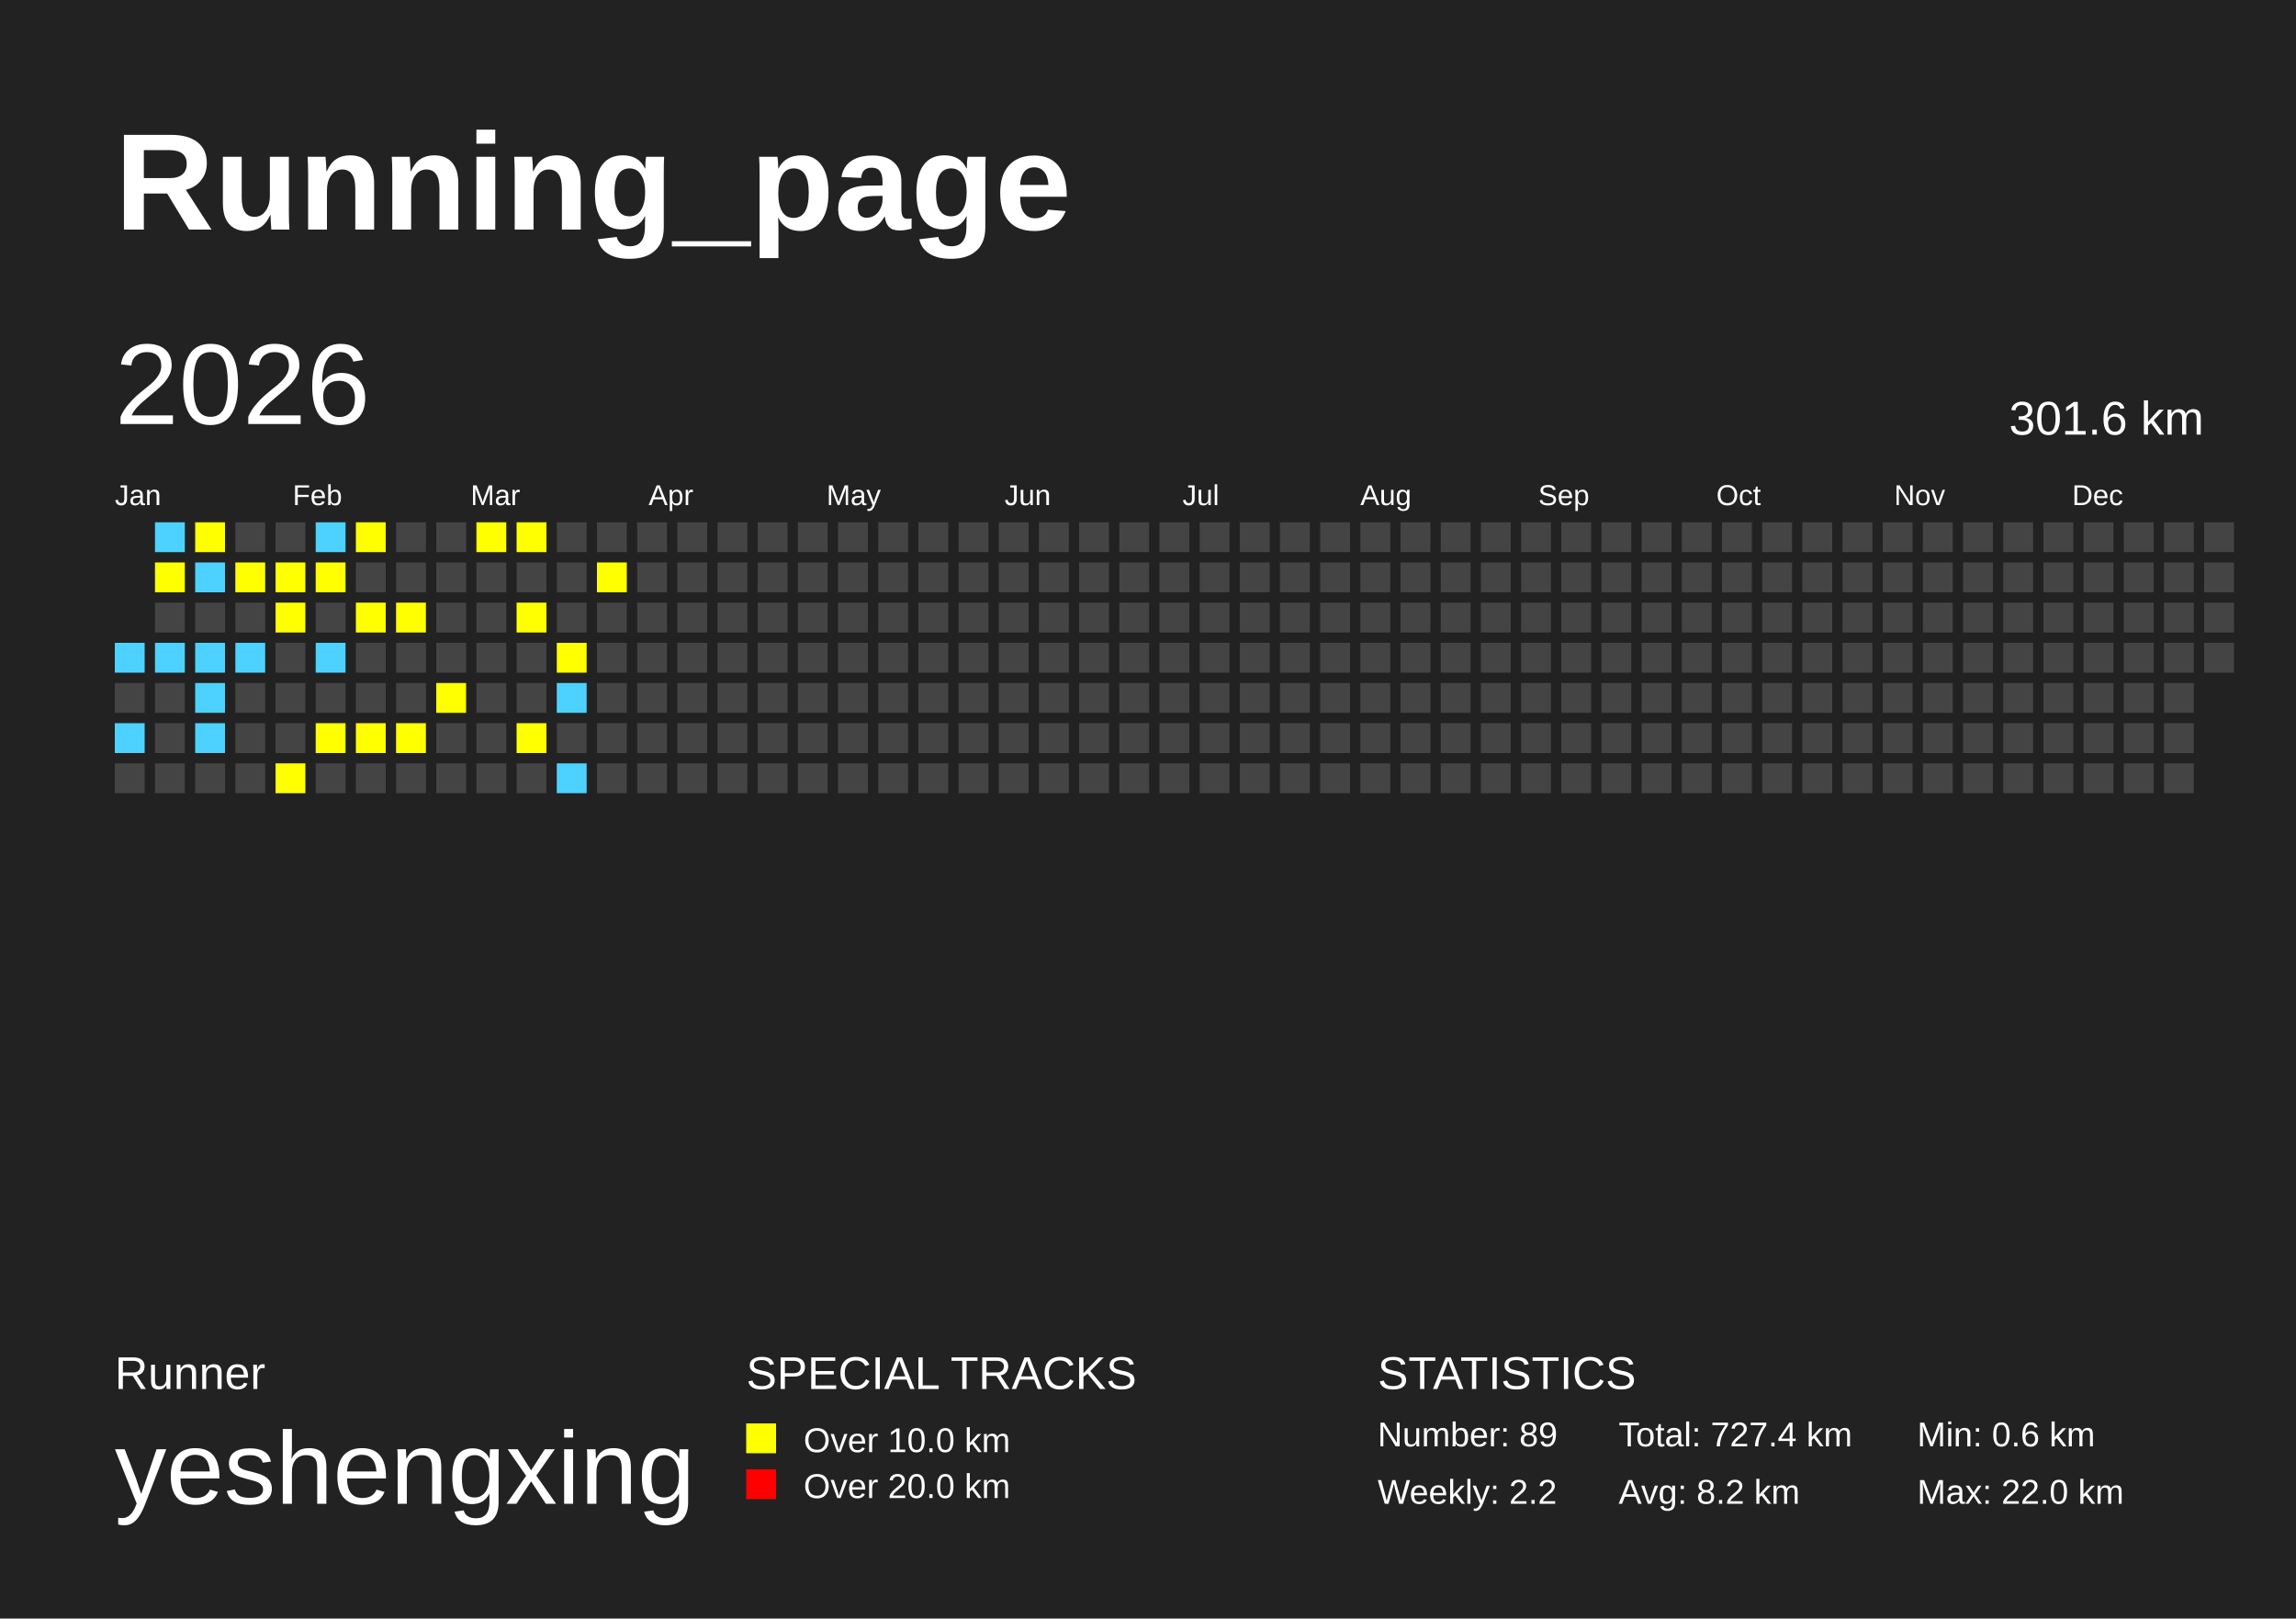
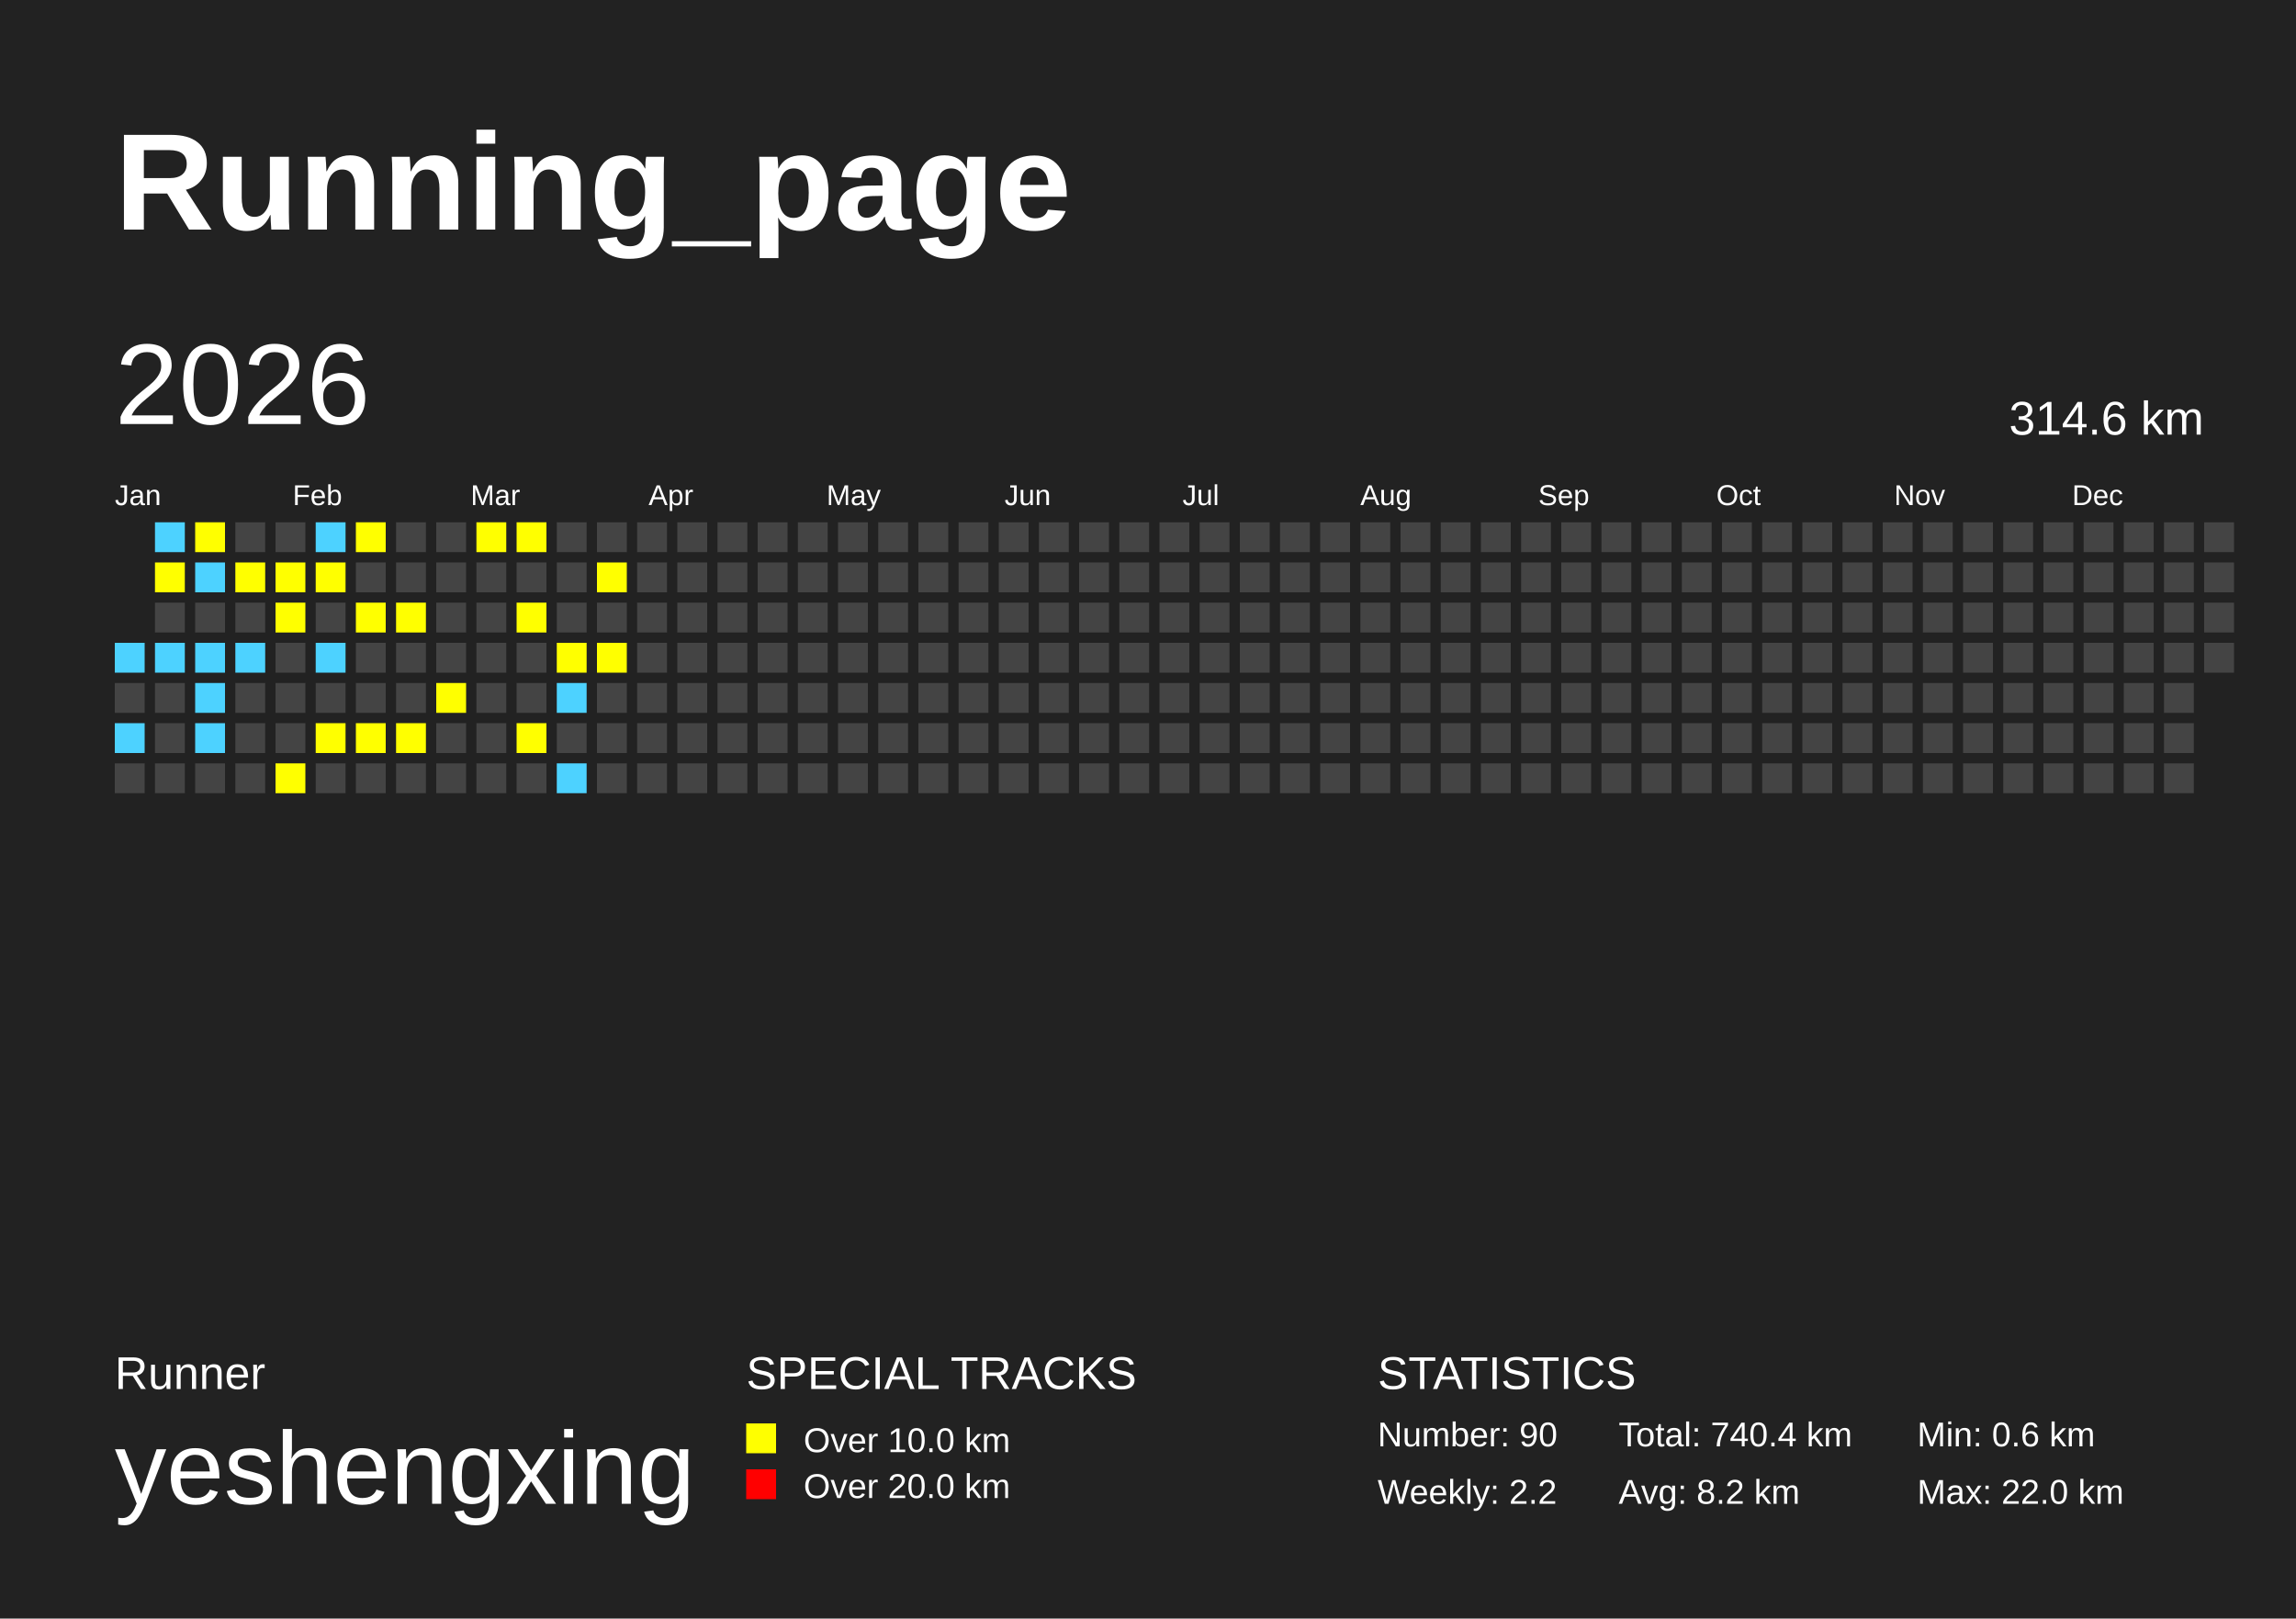
<svg xmlns="http://www.w3.org/2000/svg" baseProfile="full" height="141mm" version="1.1" viewBox="0,0,200,141" width="200mm">
  <defs />
  <rect fill="#222222" height="141" width="200" x="0" y="0" />
  <text fill="#FFFFFF" style="font-size:12px; font-family:Arial; font-weight:bold;" x="10" y="20">Running_page</text>
  <text fill="#FFFFFF" style="font-size:4px; font-family:Arial" x="10" y="121">Runner</text>
  <text fill="#FFFFFF" style="font-size:9px; font-family:Arial" x="10" y="131">yeshengxing</text>
  <text fill="#FFFFFF" style="font-size:4px; font-family:Arial" x="65" y="121">SPECIAL TRACKS</text>
  <rect fill="yellow" height="2.6" width="2.6" x="65" y="124" />
  <text fill="#FFFFFF" style="font-size:3px; font-family:Arial" x="70" y="126.5">Over 10.0 km</text>
  <rect fill="red" height="2.6" width="2.6" x="65" y="128" />
  <text fill="#FFFFFF" style="font-size:3px; font-family:Arial" x="70" y="130.5">Over 20.0 km</text>
  <text fill="#FFFFFF" style="font-size:4px; font-family:Arial" x="120" y="121">STATISTICS</text>
-   <text fill="#FFFFFF" style="font-size:3px; font-family:Arial" x="120" y="126">Number: 89</text>
+   <text fill="#FFFFFF" style="font-size:3px; font-family:Arial" x="120" y="126">Number: 90</text>
  <text fill="#FFFFFF" style="font-size:3px; font-family:Arial" x="120" y="131">Weekly: 2.2</text>
-   <text fill="#FFFFFF" style="font-size:3px; font-family:Arial" x="141" y="126">Total: 727.4 km</text>
+   <text fill="#FFFFFF" style="font-size:3px; font-family:Arial" x="141" y="126">Total: 740.4 km</text>
  <text fill="#FFFFFF" style="font-size:3px; font-family:Arial" x="141" y="131">Avg: 8.2 km</text>
  <text fill="#FFFFFF" style="font-size:3px; font-family:Arial" x="167" y="126">Min: 0.6 km</text>
  <text fill="#FFFFFF" style="font-size:3px; font-family:Arial" x="167" y="131">Max: 22.0 km</text>
  <text dominant-baseline="hanging" fill="#FFFFFF" style="font-size:10.0px; font-family:Arial;" x="10" y="30">2026</text>
-   <text dominant-baseline="hanging" fill="#FFFFFF" style="font-size:4.125px; font-family:Arial;" x="175" y="35">301.6 km</text>
+   <text dominant-baseline="hanging" fill="#FFFFFF" style="font-size:4.125px; font-family:Arial;" x="175" y="35">314.6 km</text>
  <text fill="#FFFFFF" style="font-size:2.5px; font-family:Arial" x="10.0" y="44">Jan</text>
  <text fill="#FFFFFF" style="font-size:2.5px; font-family:Arial" x="25.5" y="44">Feb</text>
  <text fill="#FFFFFF" style="font-size:2.5px; font-family:Arial" x="41.0" y="44">Mar</text>
  <text fill="#FFFFFF" style="font-size:2.5px; font-family:Arial" x="56.5" y="44">Apr</text>
  <text fill="#FFFFFF" style="font-size:2.5px; font-family:Arial" x="72.0" y="44">May</text>
  <text fill="#FFFFFF" style="font-size:2.5px; font-family:Arial" x="87.5" y="44">Jun</text>
  <text fill="#FFFFFF" style="font-size:2.5px; font-family:Arial" x="103.0" y="44">Jul</text>
  <text fill="#FFFFFF" style="font-size:2.5px; font-family:Arial" x="118.5" y="44">Aug</text>
  <text fill="#FFFFFF" style="font-size:2.5px; font-family:Arial" x="134.0" y="44">Sep</text>
  <text fill="#FFFFFF" style="font-size:2.5px; font-family:Arial" x="149.5" y="44">Oct</text>
  <text fill="#FFFFFF" style="font-size:2.5px; font-family:Arial" x="165.0" y="44">Nov</text>
  <text fill="#FFFFFF" style="font-size:2.5px; font-family:Arial" x="180.5" y="44">Dec</text>
  <rect fill="#4DD2FF" height="2.6" width="2.6" x="10.0" y="56.0" />
  <rect fill="#444444" height="2.6" width="2.6" x="10.0" y="59.5" />
  <rect fill="#4DD2FF" height="2.6" width="2.6" x="10.0" y="63.0" />
  <rect fill="#444444" height="2.6" width="2.6" x="10.0" y="66.5" />
  <rect fill="#4DD2FF" height="2.6" width="2.6" x="13.5" y="45.5" />
  <rect fill="yellow" height="2.6" width="2.6" x="13.5" y="49.0" />
  <rect fill="#444444" height="2.6" width="2.6" x="13.5" y="52.5" />
  <rect fill="#4DD2FF" height="2.6" width="2.6" x="13.5" y="56.0" />
  <rect fill="#444444" height="2.6" width="2.6" x="13.5" y="59.5" />
  <rect fill="#444444" height="2.6" width="2.6" x="13.5" y="63.0" />
  <rect fill="#444444" height="2.6" width="2.6" x="13.5" y="66.5" />
  <rect fill="yellow" height="2.6" width="2.6" x="17.0" y="45.5" />
  <rect fill="#4DD2FF" height="2.6" width="2.6" x="17.0" y="49.0" />
  <rect fill="#444444" height="2.6" width="2.6" x="17.0" y="52.5" />
  <rect fill="#4DD2FF" height="2.6" width="2.6" x="17.0" y="56.0" />
  <rect fill="#4DD2FF" height="2.6" width="2.6" x="17.0" y="59.5" />
  <rect fill="#4DD2FF" height="2.6" width="2.6" x="17.0" y="63.0" />
  <rect fill="#444444" height="2.6" width="2.6" x="17.0" y="66.5" />
  <rect fill="#444444" height="2.6" width="2.6" x="20.5" y="45.5" />
  <rect fill="yellow" height="2.6" width="2.6" x="20.5" y="49.0" />
  <rect fill="#444444" height="2.6" width="2.6" x="20.5" y="52.5" />
  <rect fill="#4DD2FF" height="2.6" width="2.6" x="20.5" y="56.0" />
  <rect fill="#444444" height="2.6" width="2.6" x="20.5" y="59.5" />
  <rect fill="#444444" height="2.6" width="2.6" x="20.5" y="63.0" />
  <rect fill="#444444" height="2.6" width="2.6" x="20.5" y="66.5" />
  <rect fill="#444444" height="2.6" width="2.6" x="24.0" y="45.5" />
  <rect fill="yellow" height="2.6" width="2.6" x="24.0" y="49.0" />
  <rect fill="yellow" height="2.6" width="2.6" x="24.0" y="52.5" />
  <rect fill="#444444" height="2.6" width="2.6" x="24.0" y="56.0" />
  <rect fill="#444444" height="2.6" width="2.6" x="24.0" y="59.5" />
  <rect fill="#444444" height="2.6" width="2.6" x="24.0" y="63.0" />
  <rect fill="yellow" height="2.6" width="2.6" x="24.0" y="66.5" />
  <rect fill="#4DD2FF" height="2.6" width="2.6" x="27.5" y="45.5" />
  <rect fill="yellow" height="2.6" width="2.6" x="27.5" y="49.0" />
  <rect fill="#444444" height="2.6" width="2.6" x="27.5" y="52.5" />
  <rect fill="#4DD2FF" height="2.6" width="2.6" x="27.5" y="56.0" />
  <rect fill="#444444" height="2.6" width="2.6" x="27.5" y="59.5" />
  <rect fill="yellow" height="2.6" width="2.6" x="27.5" y="63.0" />
  <rect fill="#444444" height="2.6" width="2.6" x="27.5" y="66.5" />
  <rect fill="yellow" height="2.6" width="2.6" x="31.0" y="45.5" />
  <rect fill="#444444" height="2.6" width="2.6" x="31.0" y="49.0" />
  <rect fill="yellow" height="2.6" width="2.6" x="31.0" y="52.5" />
  <rect fill="#444444" height="2.6" width="2.6" x="31.0" y="56.0" />
  <rect fill="#444444" height="2.6" width="2.6" x="31.0" y="59.5" />
  <rect fill="yellow" height="2.6" width="2.6" x="31.0" y="63.0" />
  <rect fill="#444444" height="2.6" width="2.6" x="31.0" y="66.5" />
  <rect fill="#444444" height="2.6" width="2.6" x="34.5" y="45.5" />
  <rect fill="#444444" height="2.6" width="2.6" x="34.5" y="49.0" />
  <rect fill="yellow" height="2.6" width="2.6" x="34.5" y="52.5" />
  <rect fill="#444444" height="2.6" width="2.6" x="34.5" y="56.0" />
  <rect fill="#444444" height="2.6" width="2.6" x="34.5" y="59.5" />
  <rect fill="yellow" height="2.6" width="2.6" x="34.5" y="63.0" />
  <rect fill="#444444" height="2.6" width="2.6" x="34.5" y="66.5" />
  <rect fill="#444444" height="2.6" width="2.6" x="38.0" y="45.5" />
  <rect fill="#444444" height="2.6" width="2.6" x="38.0" y="49.0" />
  <rect fill="#444444" height="2.6" width="2.6" x="38.0" y="52.5" />
  <rect fill="#444444" height="2.6" width="2.6" x="38.0" y="56.0" />
  <rect fill="yellow" height="2.6" width="2.6" x="38.0" y="59.5" />
  <rect fill="#444444" height="2.6" width="2.6" x="38.0" y="63.0" />
  <rect fill="#444444" height="2.6" width="2.6" x="38.0" y="66.5" />
  <rect fill="yellow" height="2.6" width="2.6" x="41.5" y="45.5" />
  <rect fill="#444444" height="2.6" width="2.6" x="41.5" y="49.0" />
  <rect fill="#444444" height="2.6" width="2.6" x="41.5" y="52.5" />
  <rect fill="#444444" height="2.6" width="2.6" x="41.5" y="56.0" />
  <rect fill="#444444" height="2.6" width="2.6" x="41.5" y="59.5" />
  <rect fill="#444444" height="2.6" width="2.6" x="41.5" y="63.0" />
  <rect fill="#444444" height="2.6" width="2.6" x="41.5" y="66.5" />
  <rect fill="yellow" height="2.6" width="2.6" x="45.0" y="45.5" />
  <rect fill="#444444" height="2.6" width="2.6" x="45.0" y="49.0" />
  <rect fill="yellow" height="2.6" width="2.6" x="45.0" y="52.5" />
  <rect fill="#444444" height="2.6" width="2.6" x="45.0" y="56.0" />
  <rect fill="#444444" height="2.6" width="2.6" x="45.0" y="59.5" />
  <rect fill="yellow" height="2.6" width="2.6" x="45.0" y="63.0" />
  <rect fill="#444444" height="2.6" width="2.6" x="45.0" y="66.5" />
  <rect fill="#444444" height="2.6" width="2.6" x="48.5" y="45.5" />
  <rect fill="#444444" height="2.6" width="2.6" x="48.5" y="49.0" />
  <rect fill="#444444" height="2.6" width="2.6" x="48.5" y="52.5" />
  <rect fill="yellow" height="2.6" width="2.6" x="48.5" y="56.0" />
  <rect fill="#4DD2FF" height="2.6" width="2.6" x="48.5" y="59.5" />
  <rect fill="#444444" height="2.6" width="2.6" x="48.5" y="63.0" />
  <rect fill="#4DD2FF" height="2.6" width="2.6" x="48.5" y="66.5" />
  <rect fill="#444444" height="2.6" width="2.6" x="52.0" y="45.5" />
  <rect fill="yellow" height="2.6" width="2.6" x="52.0" y="49.0" />
  <rect fill="#444444" height="2.6" width="2.6" x="52.0" y="52.5" />
-   <rect fill="#444444" height="2.6" width="2.6" x="52.0" y="56.0" />
+   <rect fill="yellow" height="2.6" width="2.6" x="52.0" y="56.0" />
  <rect fill="#444444" height="2.6" width="2.6" x="52.0" y="59.5" />
  <rect fill="#444444" height="2.6" width="2.6" x="52.0" y="63.0" />
  <rect fill="#444444" height="2.6" width="2.6" x="52.0" y="66.5" />
  <rect fill="#444444" height="2.6" width="2.6" x="55.5" y="45.5" />
  <rect fill="#444444" height="2.6" width="2.6" x="55.5" y="49.0" />
  <rect fill="#444444" height="2.6" width="2.6" x="55.5" y="52.5" />
  <rect fill="#444444" height="2.6" width="2.6" x="55.5" y="56.0" />
  <rect fill="#444444" height="2.6" width="2.6" x="55.5" y="59.5" />
  <rect fill="#444444" height="2.6" width="2.6" x="55.5" y="63.0" />
  <rect fill="#444444" height="2.6" width="2.6" x="55.5" y="66.5" />
  <rect fill="#444444" height="2.6" width="2.6" x="59.0" y="45.5" />
  <rect fill="#444444" height="2.6" width="2.6" x="59.0" y="49.0" />
  <rect fill="#444444" height="2.6" width="2.6" x="59.0" y="52.5" />
  <rect fill="#444444" height="2.6" width="2.6" x="59.0" y="56.0" />
  <rect fill="#444444" height="2.6" width="2.6" x="59.0" y="59.5" />
  <rect fill="#444444" height="2.6" width="2.6" x="59.0" y="63.0" />
  <rect fill="#444444" height="2.6" width="2.6" x="59.0" y="66.5" />
  <rect fill="#444444" height="2.6" width="2.6" x="62.5" y="45.5" />
  <rect fill="#444444" height="2.6" width="2.6" x="62.5" y="49.0" />
  <rect fill="#444444" height="2.6" width="2.6" x="62.5" y="52.5" />
  <rect fill="#444444" height="2.6" width="2.6" x="62.5" y="56.0" />
  <rect fill="#444444" height="2.6" width="2.6" x="62.5" y="59.5" />
  <rect fill="#444444" height="2.6" width="2.6" x="62.5" y="63.0" />
  <rect fill="#444444" height="2.6" width="2.6" x="62.5" y="66.5" />
  <rect fill="#444444" height="2.6" width="2.6" x="66.0" y="45.5" />
  <rect fill="#444444" height="2.6" width="2.6" x="66.0" y="49.0" />
  <rect fill="#444444" height="2.6" width="2.6" x="66.0" y="52.5" />
  <rect fill="#444444" height="2.6" width="2.6" x="66.0" y="56.0" />
  <rect fill="#444444" height="2.6" width="2.6" x="66.0" y="59.5" />
  <rect fill="#444444" height="2.6" width="2.6" x="66.0" y="63.0" />
  <rect fill="#444444" height="2.6" width="2.6" x="66.0" y="66.5" />
  <rect fill="#444444" height="2.6" width="2.6" x="69.5" y="45.5" />
  <rect fill="#444444" height="2.6" width="2.6" x="69.5" y="49.0" />
  <rect fill="#444444" height="2.6" width="2.6" x="69.5" y="52.5" />
  <rect fill="#444444" height="2.6" width="2.6" x="69.5" y="56.0" />
  <rect fill="#444444" height="2.6" width="2.6" x="69.5" y="59.5" />
  <rect fill="#444444" height="2.6" width="2.6" x="69.5" y="63.0" />
  <rect fill="#444444" height="2.6" width="2.6" x="69.5" y="66.5" />
  <rect fill="#444444" height="2.6" width="2.6" x="73.0" y="45.5" />
  <rect fill="#444444" height="2.6" width="2.6" x="73.0" y="49.0" />
  <rect fill="#444444" height="2.6" width="2.6" x="73.0" y="52.5" />
  <rect fill="#444444" height="2.6" width="2.6" x="73.0" y="56.0" />
  <rect fill="#444444" height="2.6" width="2.6" x="73.0" y="59.5" />
  <rect fill="#444444" height="2.6" width="2.6" x="73.0" y="63.0" />
  <rect fill="#444444" height="2.6" width="2.6" x="73.0" y="66.5" />
  <rect fill="#444444" height="2.6" width="2.6" x="76.5" y="45.5" />
  <rect fill="#444444" height="2.6" width="2.6" x="76.5" y="49.0" />
  <rect fill="#444444" height="2.6" width="2.6" x="76.5" y="52.5" />
  <rect fill="#444444" height="2.6" width="2.6" x="76.5" y="56.0" />
  <rect fill="#444444" height="2.6" width="2.6" x="76.5" y="59.5" />
  <rect fill="#444444" height="2.6" width="2.6" x="76.5" y="63.0" />
  <rect fill="#444444" height="2.6" width="2.6" x="76.5" y="66.5" />
  <rect fill="#444444" height="2.6" width="2.6" x="80.0" y="45.5" />
  <rect fill="#444444" height="2.6" width="2.6" x="80.0" y="49.0" />
  <rect fill="#444444" height="2.6" width="2.6" x="80.0" y="52.5" />
  <rect fill="#444444" height="2.6" width="2.6" x="80.0" y="56.0" />
  <rect fill="#444444" height="2.6" width="2.6" x="80.0" y="59.5" />
  <rect fill="#444444" height="2.6" width="2.6" x="80.0" y="63.0" />
  <rect fill="#444444" height="2.6" width="2.6" x="80.0" y="66.5" />
  <rect fill="#444444" height="2.6" width="2.6" x="83.5" y="45.5" />
  <rect fill="#444444" height="2.6" width="2.6" x="83.5" y="49.0" />
  <rect fill="#444444" height="2.6" width="2.6" x="83.5" y="52.5" />
  <rect fill="#444444" height="2.6" width="2.6" x="83.5" y="56.0" />
  <rect fill="#444444" height="2.6" width="2.6" x="83.5" y="59.5" />
  <rect fill="#444444" height="2.6" width="2.6" x="83.5" y="63.0" />
  <rect fill="#444444" height="2.6" width="2.6" x="83.5" y="66.5" />
  <rect fill="#444444" height="2.6" width="2.6" x="87.0" y="45.5" />
  <rect fill="#444444" height="2.6" width="2.6" x="87.0" y="49.0" />
  <rect fill="#444444" height="2.6" width="2.6" x="87.0" y="52.5" />
  <rect fill="#444444" height="2.6" width="2.6" x="87.0" y="56.0" />
  <rect fill="#444444" height="2.6" width="2.6" x="87.0" y="59.5" />
  <rect fill="#444444" height="2.6" width="2.6" x="87.0" y="63.0" />
  <rect fill="#444444" height="2.6" width="2.6" x="87.0" y="66.5" />
  <rect fill="#444444" height="2.6" width="2.6" x="90.5" y="45.5" />
  <rect fill="#444444" height="2.6" width="2.6" x="90.5" y="49.0" />
  <rect fill="#444444" height="2.6" width="2.6" x="90.5" y="52.5" />
  <rect fill="#444444" height="2.6" width="2.6" x="90.5" y="56.0" />
  <rect fill="#444444" height="2.6" width="2.6" x="90.5" y="59.5" />
  <rect fill="#444444" height="2.6" width="2.6" x="90.5" y="63.0" />
  <rect fill="#444444" height="2.6" width="2.6" x="90.5" y="66.5" />
  <rect fill="#444444" height="2.6" width="2.6" x="94.0" y="45.5" />
  <rect fill="#444444" height="2.6" width="2.6" x="94.0" y="49.0" />
  <rect fill="#444444" height="2.6" width="2.6" x="94.0" y="52.5" />
  <rect fill="#444444" height="2.6" width="2.6" x="94.0" y="56.0" />
  <rect fill="#444444" height="2.6" width="2.6" x="94.0" y="59.5" />
  <rect fill="#444444" height="2.6" width="2.6" x="94.0" y="63.0" />
  <rect fill="#444444" height="2.6" width="2.6" x="94.0" y="66.5" />
  <rect fill="#444444" height="2.6" width="2.6" x="97.5" y="45.5" />
  <rect fill="#444444" height="2.6" width="2.6" x="97.5" y="49.0" />
  <rect fill="#444444" height="2.6" width="2.6" x="97.5" y="52.5" />
  <rect fill="#444444" height="2.6" width="2.6" x="97.5" y="56.0" />
  <rect fill="#444444" height="2.6" width="2.6" x="97.5" y="59.5" />
  <rect fill="#444444" height="2.6" width="2.6" x="97.5" y="63.0" />
  <rect fill="#444444" height="2.6" width="2.6" x="97.5" y="66.5" />
  <rect fill="#444444" height="2.6" width="2.6" x="101.0" y="45.5" />
  <rect fill="#444444" height="2.6" width="2.6" x="101.0" y="49.0" />
  <rect fill="#444444" height="2.6" width="2.6" x="101.0" y="52.5" />
  <rect fill="#444444" height="2.6" width="2.6" x="101.0" y="56.0" />
  <rect fill="#444444" height="2.6" width="2.6" x="101.0" y="59.5" />
  <rect fill="#444444" height="2.6" width="2.6" x="101.0" y="63.0" />
  <rect fill="#444444" height="2.6" width="2.6" x="101.0" y="66.5" />
  <rect fill="#444444" height="2.6" width="2.6" x="104.5" y="45.5" />
  <rect fill="#444444" height="2.6" width="2.6" x="104.5" y="49.0" />
  <rect fill="#444444" height="2.6" width="2.6" x="104.5" y="52.5" />
  <rect fill="#444444" height="2.6" width="2.6" x="104.5" y="56.0" />
  <rect fill="#444444" height="2.6" width="2.6" x="104.5" y="59.5" />
  <rect fill="#444444" height="2.6" width="2.6" x="104.5" y="63.0" />
  <rect fill="#444444" height="2.6" width="2.6" x="104.5" y="66.5" />
  <rect fill="#444444" height="2.6" width="2.6" x="108.0" y="45.5" />
  <rect fill="#444444" height="2.6" width="2.6" x="108.0" y="49.0" />
  <rect fill="#444444" height="2.6" width="2.6" x="108.0" y="52.5" />
  <rect fill="#444444" height="2.6" width="2.6" x="108.0" y="56.0" />
  <rect fill="#444444" height="2.6" width="2.6" x="108.0" y="59.5" />
  <rect fill="#444444" height="2.6" width="2.6" x="108.0" y="63.0" />
  <rect fill="#444444" height="2.6" width="2.6" x="108.0" y="66.5" />
  <rect fill="#444444" height="2.6" width="2.6" x="111.5" y="45.5" />
  <rect fill="#444444" height="2.6" width="2.6" x="111.5" y="49.0" />
  <rect fill="#444444" height="2.6" width="2.6" x="111.5" y="52.5" />
  <rect fill="#444444" height="2.6" width="2.6" x="111.5" y="56.0" />
  <rect fill="#444444" height="2.6" width="2.6" x="111.5" y="59.5" />
  <rect fill="#444444" height="2.6" width="2.6" x="111.5" y="63.0" />
  <rect fill="#444444" height="2.6" width="2.6" x="111.5" y="66.5" />
  <rect fill="#444444" height="2.6" width="2.6" x="115.0" y="45.5" />
  <rect fill="#444444" height="2.6" width="2.6" x="115.0" y="49.0" />
  <rect fill="#444444" height="2.6" width="2.6" x="115.0" y="52.5" />
  <rect fill="#444444" height="2.6" width="2.6" x="115.0" y="56.0" />
  <rect fill="#444444" height="2.6" width="2.6" x="115.0" y="59.5" />
  <rect fill="#444444" height="2.6" width="2.6" x="115.0" y="63.0" />
  <rect fill="#444444" height="2.6" width="2.6" x="115.0" y="66.5" />
  <rect fill="#444444" height="2.6" width="2.6" x="118.5" y="45.5" />
  <rect fill="#444444" height="2.6" width="2.6" x="118.5" y="49.0" />
  <rect fill="#444444" height="2.6" width="2.6" x="118.5" y="52.5" />
  <rect fill="#444444" height="2.6" width="2.6" x="118.5" y="56.0" />
  <rect fill="#444444" height="2.6" width="2.6" x="118.5" y="59.5" />
  <rect fill="#444444" height="2.6" width="2.6" x="118.5" y="63.0" />
  <rect fill="#444444" height="2.6" width="2.6" x="118.5" y="66.5" />
  <rect fill="#444444" height="2.6" width="2.6" x="122.0" y="45.5" />
  <rect fill="#444444" height="2.6" width="2.6" x="122.0" y="49.0" />
  <rect fill="#444444" height="2.6" width="2.6" x="122.0" y="52.5" />
  <rect fill="#444444" height="2.6" width="2.6" x="122.0" y="56.0" />
  <rect fill="#444444" height="2.6" width="2.6" x="122.0" y="59.5" />
  <rect fill="#444444" height="2.6" width="2.6" x="122.0" y="63.0" />
  <rect fill="#444444" height="2.6" width="2.6" x="122.0" y="66.5" />
  <rect fill="#444444" height="2.6" width="2.6" x="125.5" y="45.5" />
  <rect fill="#444444" height="2.6" width="2.6" x="125.5" y="49.0" />
  <rect fill="#444444" height="2.6" width="2.6" x="125.5" y="52.5" />
  <rect fill="#444444" height="2.6" width="2.6" x="125.5" y="56.0" />
  <rect fill="#444444" height="2.6" width="2.6" x="125.5" y="59.5" />
  <rect fill="#444444" height="2.6" width="2.6" x="125.5" y="63.0" />
  <rect fill="#444444" height="2.6" width="2.6" x="125.5" y="66.5" />
  <rect fill="#444444" height="2.6" width="2.6" x="129.0" y="45.5" />
  <rect fill="#444444" height="2.6" width="2.6" x="129.0" y="49.0" />
  <rect fill="#444444" height="2.6" width="2.6" x="129.0" y="52.5" />
  <rect fill="#444444" height="2.6" width="2.6" x="129.0" y="56.0" />
  <rect fill="#444444" height="2.6" width="2.6" x="129.0" y="59.5" />
  <rect fill="#444444" height="2.6" width="2.6" x="129.0" y="63.0" />
  <rect fill="#444444" height="2.6" width="2.6" x="129.0" y="66.5" />
  <rect fill="#444444" height="2.6" width="2.6" x="132.5" y="45.5" />
  <rect fill="#444444" height="2.6" width="2.6" x="132.5" y="49.0" />
  <rect fill="#444444" height="2.6" width="2.6" x="132.5" y="52.5" />
  <rect fill="#444444" height="2.6" width="2.6" x="132.5" y="56.0" />
  <rect fill="#444444" height="2.6" width="2.6" x="132.5" y="59.5" />
  <rect fill="#444444" height="2.6" width="2.6" x="132.5" y="63.0" />
  <rect fill="#444444" height="2.6" width="2.6" x="132.5" y="66.5" />
  <rect fill="#444444" height="2.6" width="2.6" x="136.0" y="45.5" />
  <rect fill="#444444" height="2.6" width="2.6" x="136.0" y="49.0" />
  <rect fill="#444444" height="2.6" width="2.6" x="136.0" y="52.5" />
  <rect fill="#444444" height="2.6" width="2.6" x="136.0" y="56.0" />
  <rect fill="#444444" height="2.6" width="2.6" x="136.0" y="59.5" />
  <rect fill="#444444" height="2.6" width="2.6" x="136.0" y="63.0" />
  <rect fill="#444444" height="2.6" width="2.6" x="136.0" y="66.5" />
  <rect fill="#444444" height="2.6" width="2.6" x="139.5" y="45.5" />
  <rect fill="#444444" height="2.6" width="2.6" x="139.5" y="49.0" />
  <rect fill="#444444" height="2.6" width="2.6" x="139.5" y="52.5" />
  <rect fill="#444444" height="2.6" width="2.6" x="139.5" y="56.0" />
  <rect fill="#444444" height="2.6" width="2.6" x="139.5" y="59.5" />
  <rect fill="#444444" height="2.6" width="2.6" x="139.5" y="63.0" />
  <rect fill="#444444" height="2.6" width="2.6" x="139.5" y="66.5" />
  <rect fill="#444444" height="2.6" width="2.6" x="143.0" y="45.5" />
  <rect fill="#444444" height="2.6" width="2.6" x="143.0" y="49.0" />
  <rect fill="#444444" height="2.6" width="2.6" x="143.0" y="52.5" />
  <rect fill="#444444" height="2.6" width="2.6" x="143.0" y="56.0" />
  <rect fill="#444444" height="2.6" width="2.6" x="143.0" y="59.5" />
  <rect fill="#444444" height="2.6" width="2.6" x="143.0" y="63.0" />
  <rect fill="#444444" height="2.6" width="2.6" x="143.0" y="66.5" />
  <rect fill="#444444" height="2.6" width="2.6" x="146.5" y="45.5" />
  <rect fill="#444444" height="2.6" width="2.6" x="146.5" y="49.0" />
  <rect fill="#444444" height="2.6" width="2.6" x="146.5" y="52.5" />
  <rect fill="#444444" height="2.6" width="2.6" x="146.5" y="56.0" />
  <rect fill="#444444" height="2.6" width="2.6" x="146.5" y="59.5" />
  <rect fill="#444444" height="2.6" width="2.6" x="146.5" y="63.0" />
  <rect fill="#444444" height="2.6" width="2.6" x="146.5" y="66.5" />
  <rect fill="#444444" height="2.6" width="2.6" x="150.0" y="45.5" />
  <rect fill="#444444" height="2.6" width="2.6" x="150.0" y="49.0" />
  <rect fill="#444444" height="2.6" width="2.6" x="150.0" y="52.5" />
  <rect fill="#444444" height="2.6" width="2.6" x="150.0" y="56.0" />
  <rect fill="#444444" height="2.6" width="2.6" x="150.0" y="59.5" />
  <rect fill="#444444" height="2.6" width="2.6" x="150.0" y="63.0" />
  <rect fill="#444444" height="2.6" width="2.6" x="150.0" y="66.5" />
  <rect fill="#444444" height="2.6" width="2.6" x="153.5" y="45.5" />
  <rect fill="#444444" height="2.6" width="2.6" x="153.5" y="49.0" />
  <rect fill="#444444" height="2.6" width="2.6" x="153.5" y="52.5" />
  <rect fill="#444444" height="2.6" width="2.6" x="153.5" y="56.0" />
  <rect fill="#444444" height="2.6" width="2.6" x="153.5" y="59.5" />
  <rect fill="#444444" height="2.6" width="2.6" x="153.5" y="63.0" />
  <rect fill="#444444" height="2.6" width="2.6" x="153.5" y="66.5" />
  <rect fill="#444444" height="2.6" width="2.6" x="157.0" y="45.5" />
  <rect fill="#444444" height="2.6" width="2.6" x="157.0" y="49.0" />
  <rect fill="#444444" height="2.6" width="2.6" x="157.0" y="52.5" />
  <rect fill="#444444" height="2.6" width="2.6" x="157.0" y="56.0" />
  <rect fill="#444444" height="2.6" width="2.6" x="157.0" y="59.5" />
  <rect fill="#444444" height="2.6" width="2.6" x="157.0" y="63.0" />
  <rect fill="#444444" height="2.6" width="2.6" x="157.0" y="66.5" />
  <rect fill="#444444" height="2.6" width="2.6" x="160.5" y="45.5" />
  <rect fill="#444444" height="2.6" width="2.6" x="160.5" y="49.0" />
  <rect fill="#444444" height="2.6" width="2.6" x="160.5" y="52.5" />
  <rect fill="#444444" height="2.6" width="2.6" x="160.5" y="56.0" />
  <rect fill="#444444" height="2.6" width="2.6" x="160.5" y="59.5" />
  <rect fill="#444444" height="2.6" width="2.6" x="160.5" y="63.0" />
  <rect fill="#444444" height="2.6" width="2.6" x="160.5" y="66.5" />
  <rect fill="#444444" height="2.6" width="2.6" x="164.0" y="45.5" />
  <rect fill="#444444" height="2.6" width="2.6" x="164.0" y="49.0" />
  <rect fill="#444444" height="2.6" width="2.6" x="164.0" y="52.5" />
  <rect fill="#444444" height="2.6" width="2.6" x="164.0" y="56.0" />
  <rect fill="#444444" height="2.6" width="2.6" x="164.0" y="59.5" />
  <rect fill="#444444" height="2.6" width="2.6" x="164.0" y="63.0" />
  <rect fill="#444444" height="2.6" width="2.6" x="164.0" y="66.5" />
  <rect fill="#444444" height="2.6" width="2.6" x="167.5" y="45.5" />
  <rect fill="#444444" height="2.6" width="2.6" x="167.5" y="49.0" />
  <rect fill="#444444" height="2.6" width="2.6" x="167.5" y="52.5" />
  <rect fill="#444444" height="2.6" width="2.6" x="167.5" y="56.0" />
  <rect fill="#444444" height="2.6" width="2.6" x="167.5" y="59.5" />
  <rect fill="#444444" height="2.6" width="2.6" x="167.5" y="63.0" />
  <rect fill="#444444" height="2.6" width="2.6" x="167.5" y="66.5" />
  <rect fill="#444444" height="2.6" width="2.6" x="171.0" y="45.5" />
  <rect fill="#444444" height="2.6" width="2.6" x="171.0" y="49.0" />
  <rect fill="#444444" height="2.6" width="2.6" x="171.0" y="52.5" />
  <rect fill="#444444" height="2.6" width="2.6" x="171.0" y="56.0" />
  <rect fill="#444444" height="2.6" width="2.6" x="171.0" y="59.5" />
  <rect fill="#444444" height="2.6" width="2.6" x="171.0" y="63.0" />
  <rect fill="#444444" height="2.6" width="2.6" x="171.0" y="66.5" />
  <rect fill="#444444" height="2.6" width="2.6" x="174.5" y="45.5" />
  <rect fill="#444444" height="2.6" width="2.6" x="174.5" y="49.0" />
  <rect fill="#444444" height="2.6" width="2.6" x="174.5" y="52.5" />
  <rect fill="#444444" height="2.6" width="2.6" x="174.5" y="56.0" />
  <rect fill="#444444" height="2.6" width="2.6" x="174.5" y="59.5" />
  <rect fill="#444444" height="2.6" width="2.6" x="174.5" y="63.0" />
  <rect fill="#444444" height="2.6" width="2.6" x="174.5" y="66.5" />
  <rect fill="#444444" height="2.6" width="2.6" x="178.0" y="45.5" />
  <rect fill="#444444" height="2.6" width="2.6" x="178.0" y="49.0" />
  <rect fill="#444444" height="2.6" width="2.6" x="178.0" y="52.5" />
  <rect fill="#444444" height="2.6" width="2.6" x="178.0" y="56.0" />
  <rect fill="#444444" height="2.6" width="2.6" x="178.0" y="59.5" />
  <rect fill="#444444" height="2.6" width="2.6" x="178.0" y="63.0" />
  <rect fill="#444444" height="2.6" width="2.6" x="178.0" y="66.5" />
  <rect fill="#444444" height="2.6" width="2.6" x="181.5" y="45.5" />
  <rect fill="#444444" height="2.6" width="2.6" x="181.5" y="49.0" />
  <rect fill="#444444" height="2.6" width="2.6" x="181.5" y="52.5" />
  <rect fill="#444444" height="2.6" width="2.6" x="181.5" y="56.0" />
  <rect fill="#444444" height="2.6" width="2.6" x="181.5" y="59.5" />
  <rect fill="#444444" height="2.6" width="2.6" x="181.5" y="63.0" />
  <rect fill="#444444" height="2.6" width="2.6" x="181.5" y="66.5" />
  <rect fill="#444444" height="2.6" width="2.6" x="185.0" y="45.5" />
  <rect fill="#444444" height="2.6" width="2.6" x="185.0" y="49.0" />
  <rect fill="#444444" height="2.6" width="2.6" x="185.0" y="52.5" />
  <rect fill="#444444" height="2.6" width="2.6" x="185.0" y="56.0" />
  <rect fill="#444444" height="2.6" width="2.6" x="185.0" y="59.5" />
  <rect fill="#444444" height="2.6" width="2.6" x="185.0" y="63.0" />
  <rect fill="#444444" height="2.6" width="2.6" x="185.0" y="66.5" />
  <rect fill="#444444" height="2.6" width="2.6" x="188.5" y="45.5" />
  <rect fill="#444444" height="2.6" width="2.6" x="188.5" y="49.0" />
  <rect fill="#444444" height="2.6" width="2.6" x="188.5" y="52.5" />
  <rect fill="#444444" height="2.6" width="2.6" x="188.5" y="56.0" />
  <rect fill="#444444" height="2.6" width="2.6" x="188.5" y="59.5" />
  <rect fill="#444444" height="2.6" width="2.6" x="188.5" y="63.0" />
  <rect fill="#444444" height="2.6" width="2.6" x="188.5" y="66.5" />
  <rect fill="#444444" height="2.6" width="2.6" x="192.0" y="45.5" />
  <rect fill="#444444" height="2.6" width="2.6" x="192.0" y="49.0" />
  <rect fill="#444444" height="2.6" width="2.6" x="192.0" y="52.5" />
  <rect fill="#444444" height="2.6" width="2.6" x="192.0" y="56.0" />
</svg>
